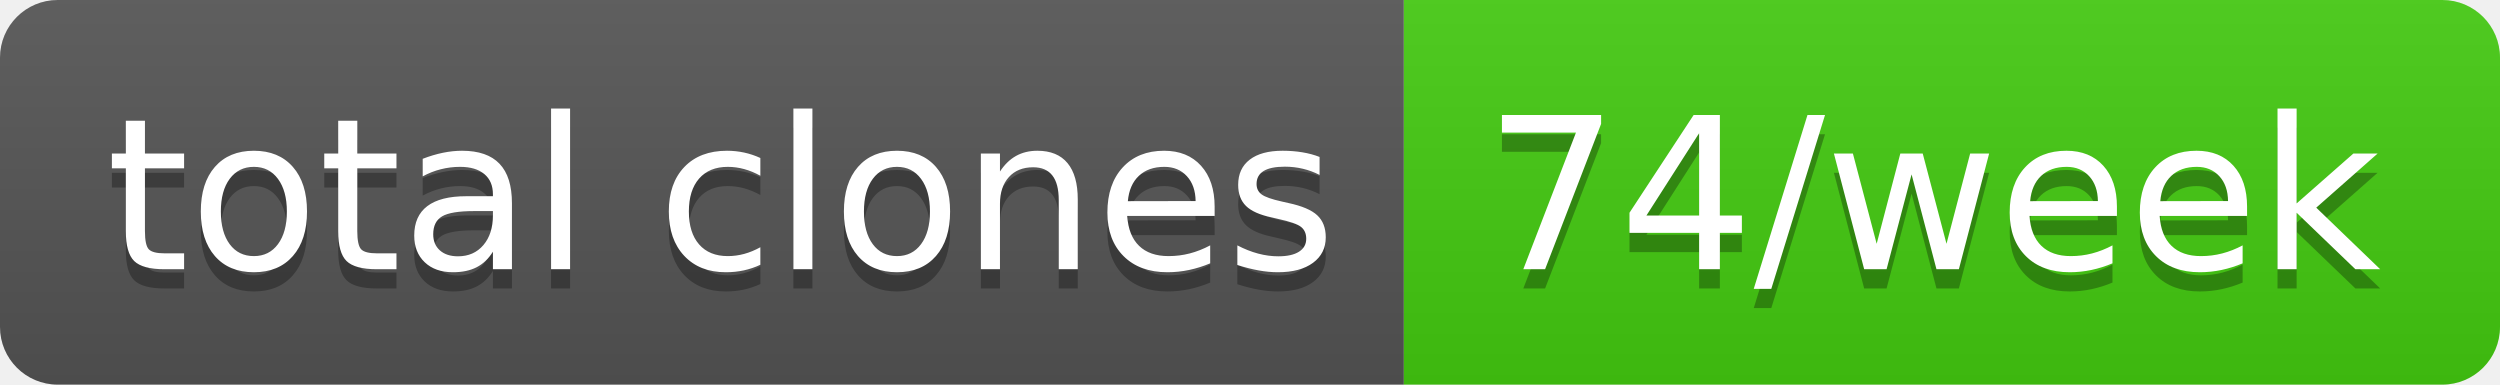
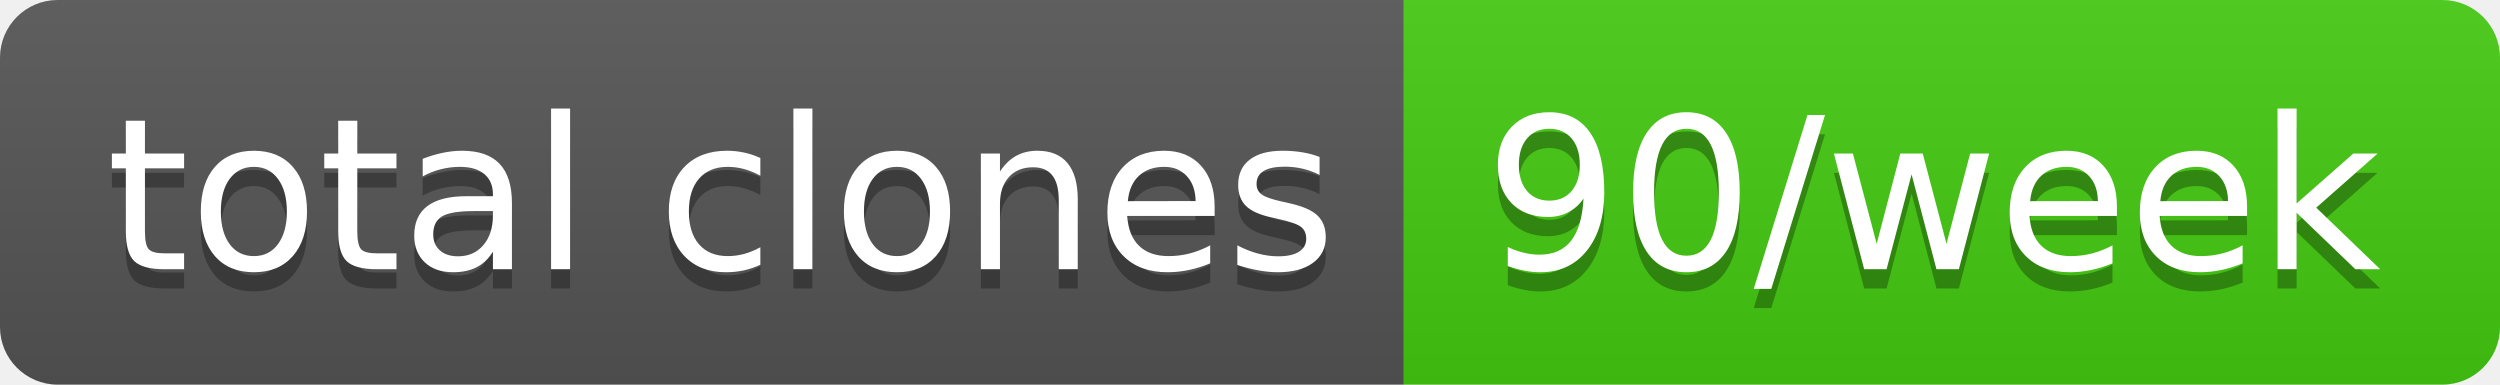
- <svg xmlns="http://www.w3.org/2000/svg" width="130" height="20" role="img" aria-label="total clones: 74/week">
+ <svg xmlns="http://www.w3.org/2000/svg" width="130" height="20" role="img" aria-label="total clones: 90/week">
  <linearGradient id="s" x2="0" y2="100%">
    <stop offset="0" stop-color="#bbb" stop-opacity=".1" />
    <stop offset="1" stop-opacity=".1" />
  </linearGradient>
  <clipPath id="r">
    <rect width="130" height="20" rx="3" fill="#fff" />
  </clipPath>
  <g clip-path="url(#r)">
    <rect width="73" height="20" fill="#555" />
    <rect x="73" width="57" height="20" fill="#4c1" />
    <rect width="130" height="20" fill="url(#s)" />
  </g>
  <g fill="#fff" text-anchor="middle" font-family="Verdana,Geneva,DejaVu Sans,sans-serif" text-rendering="geometricPrecision" font-size="110">
    <text aria-hidden="true" x="375" y="150" fill="#010101" fill-opacity=".3" transform="scale(.1)" textLength="630">total clones</text>
    <text x="375" y="140" transform="scale(.1)" fill="#fff" textLength="630">total clones</text>
-     <text aria-hidden="true" x="1005" y="150" fill="#010101" fill-opacity=".3" transform="scale(.1)" textLength="470">74/week</text>
-     <text x="1005" y="140" transform="scale(.1)" fill="#fff" textLength="470">74/week</text>
+     <text aria-hidden="true" x="1005" y="150" fill="#010101" fill-opacity=".3" transform="scale(.1)" textLength="470">90/week</text>
+     <text x="1005" y="140" transform="scale(.1)" fill="#fff" textLength="470">90/week</text>
  </g>
</svg>
